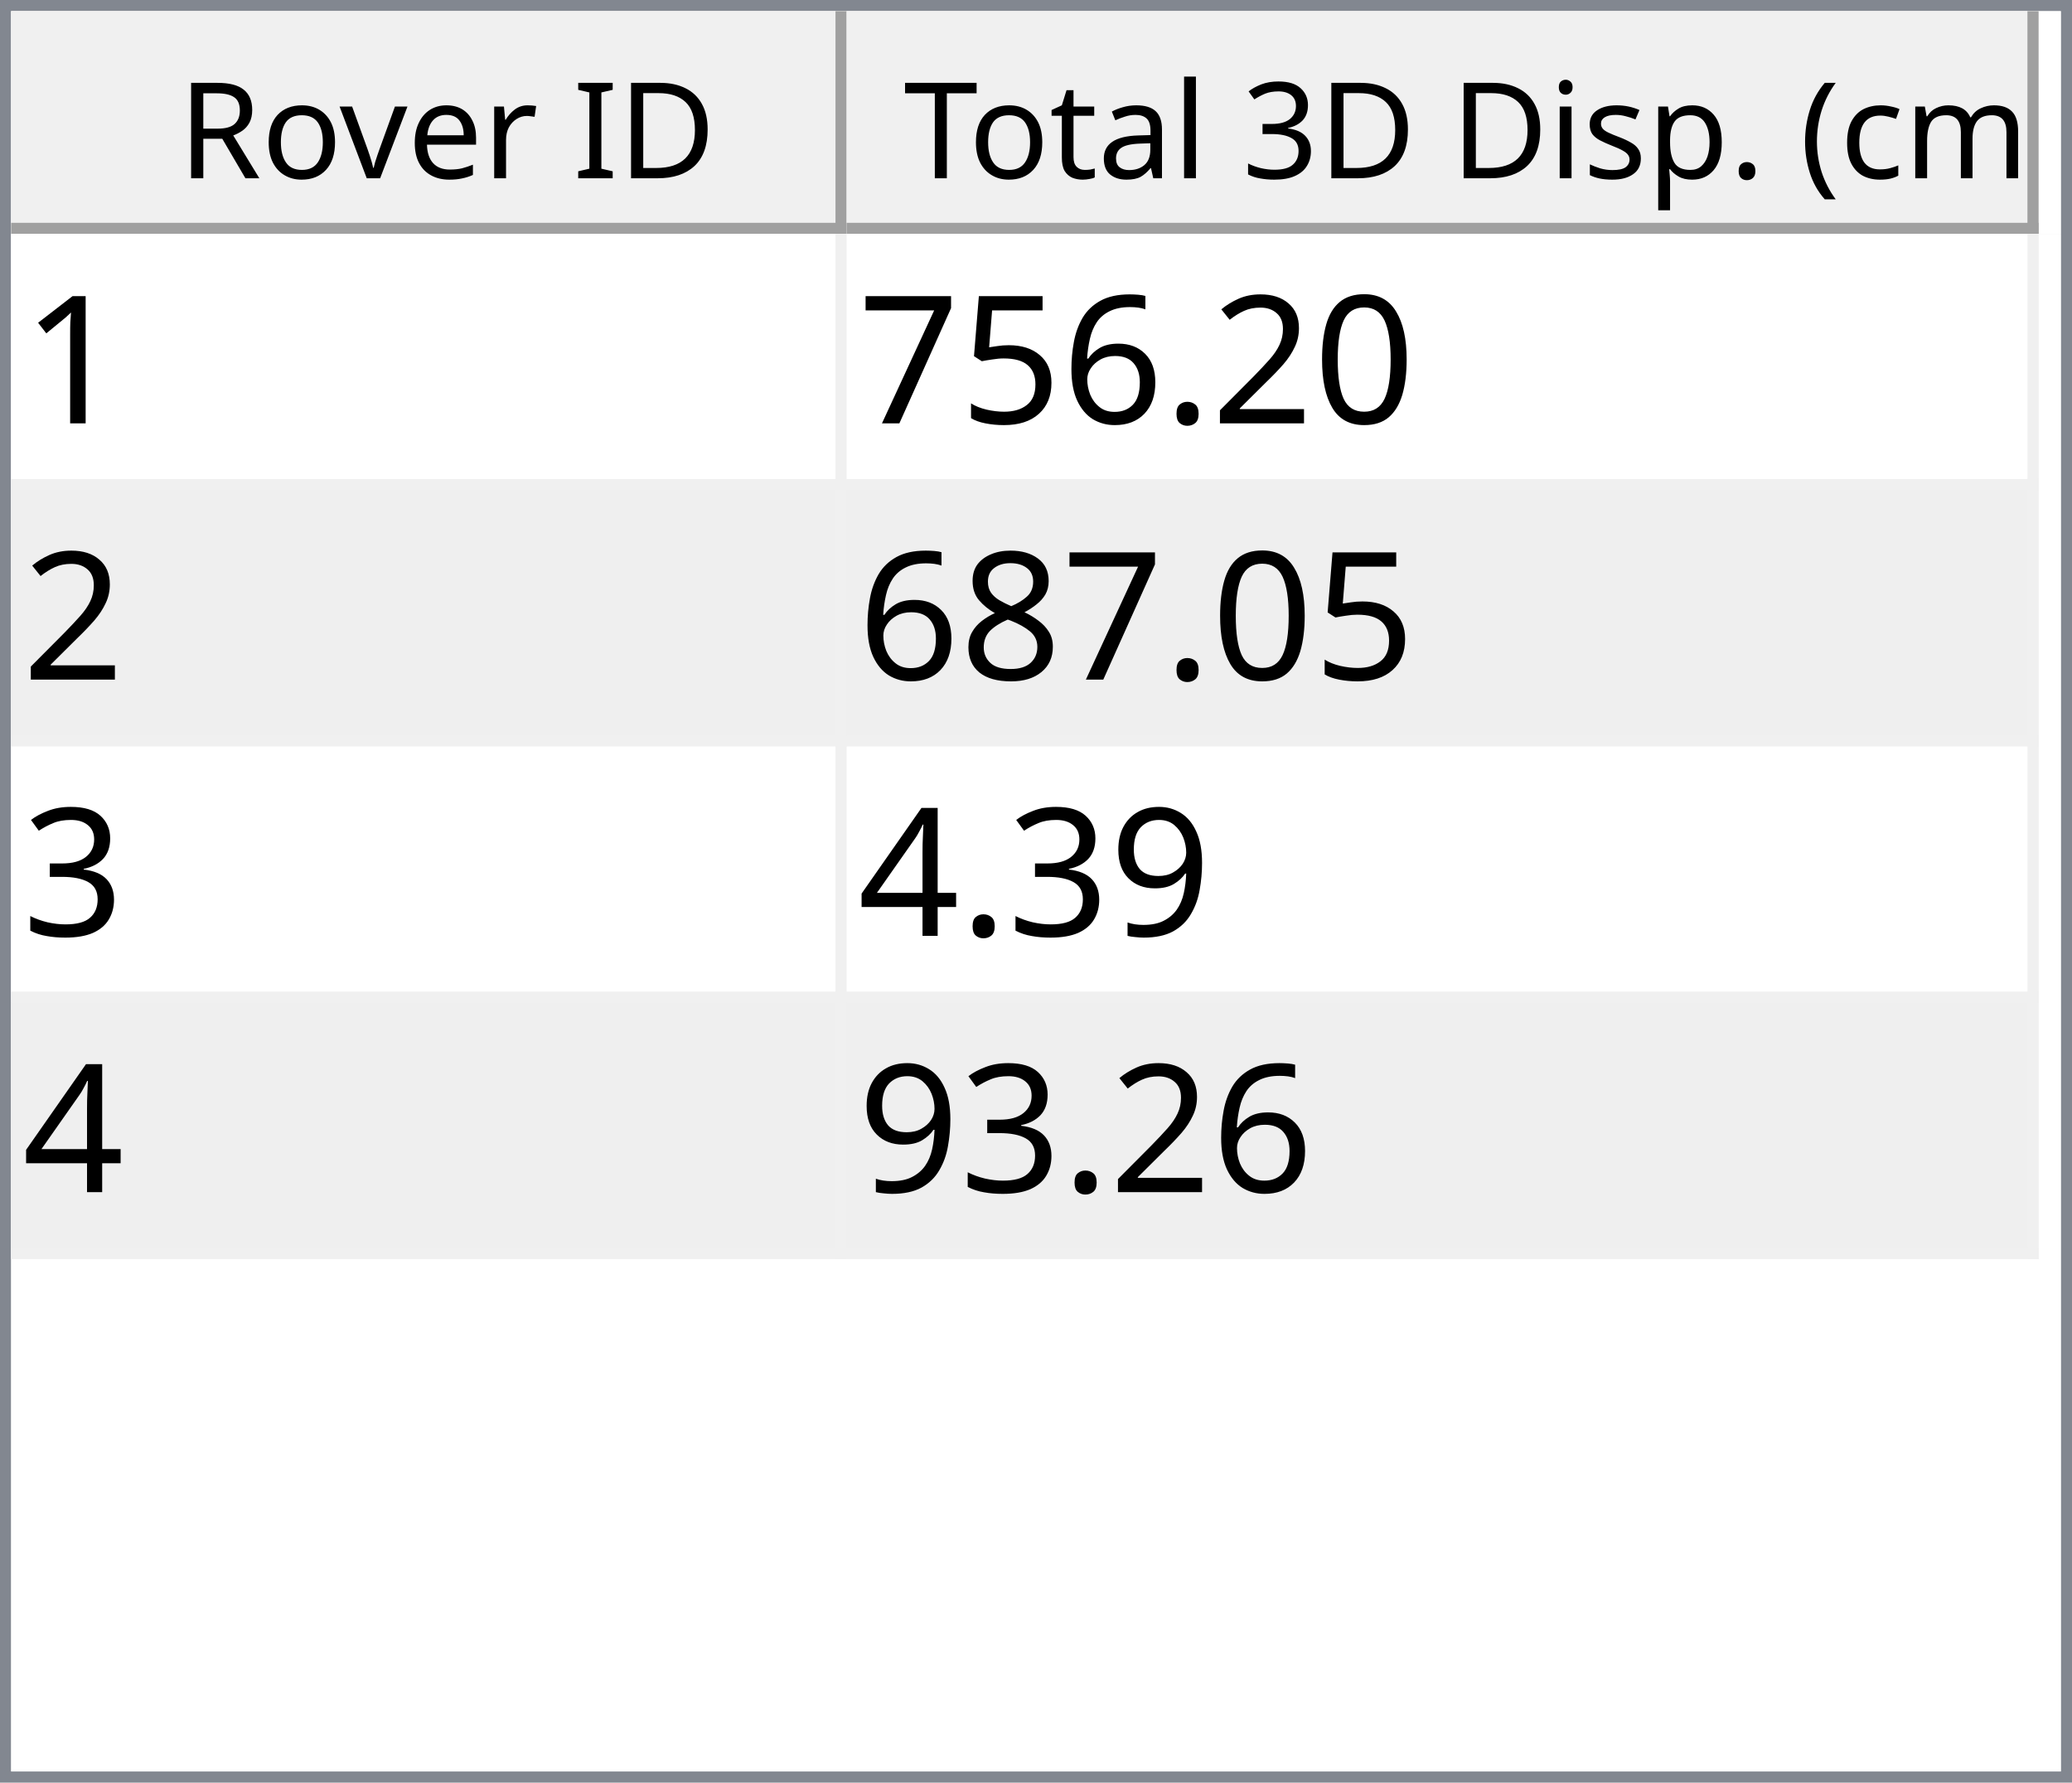
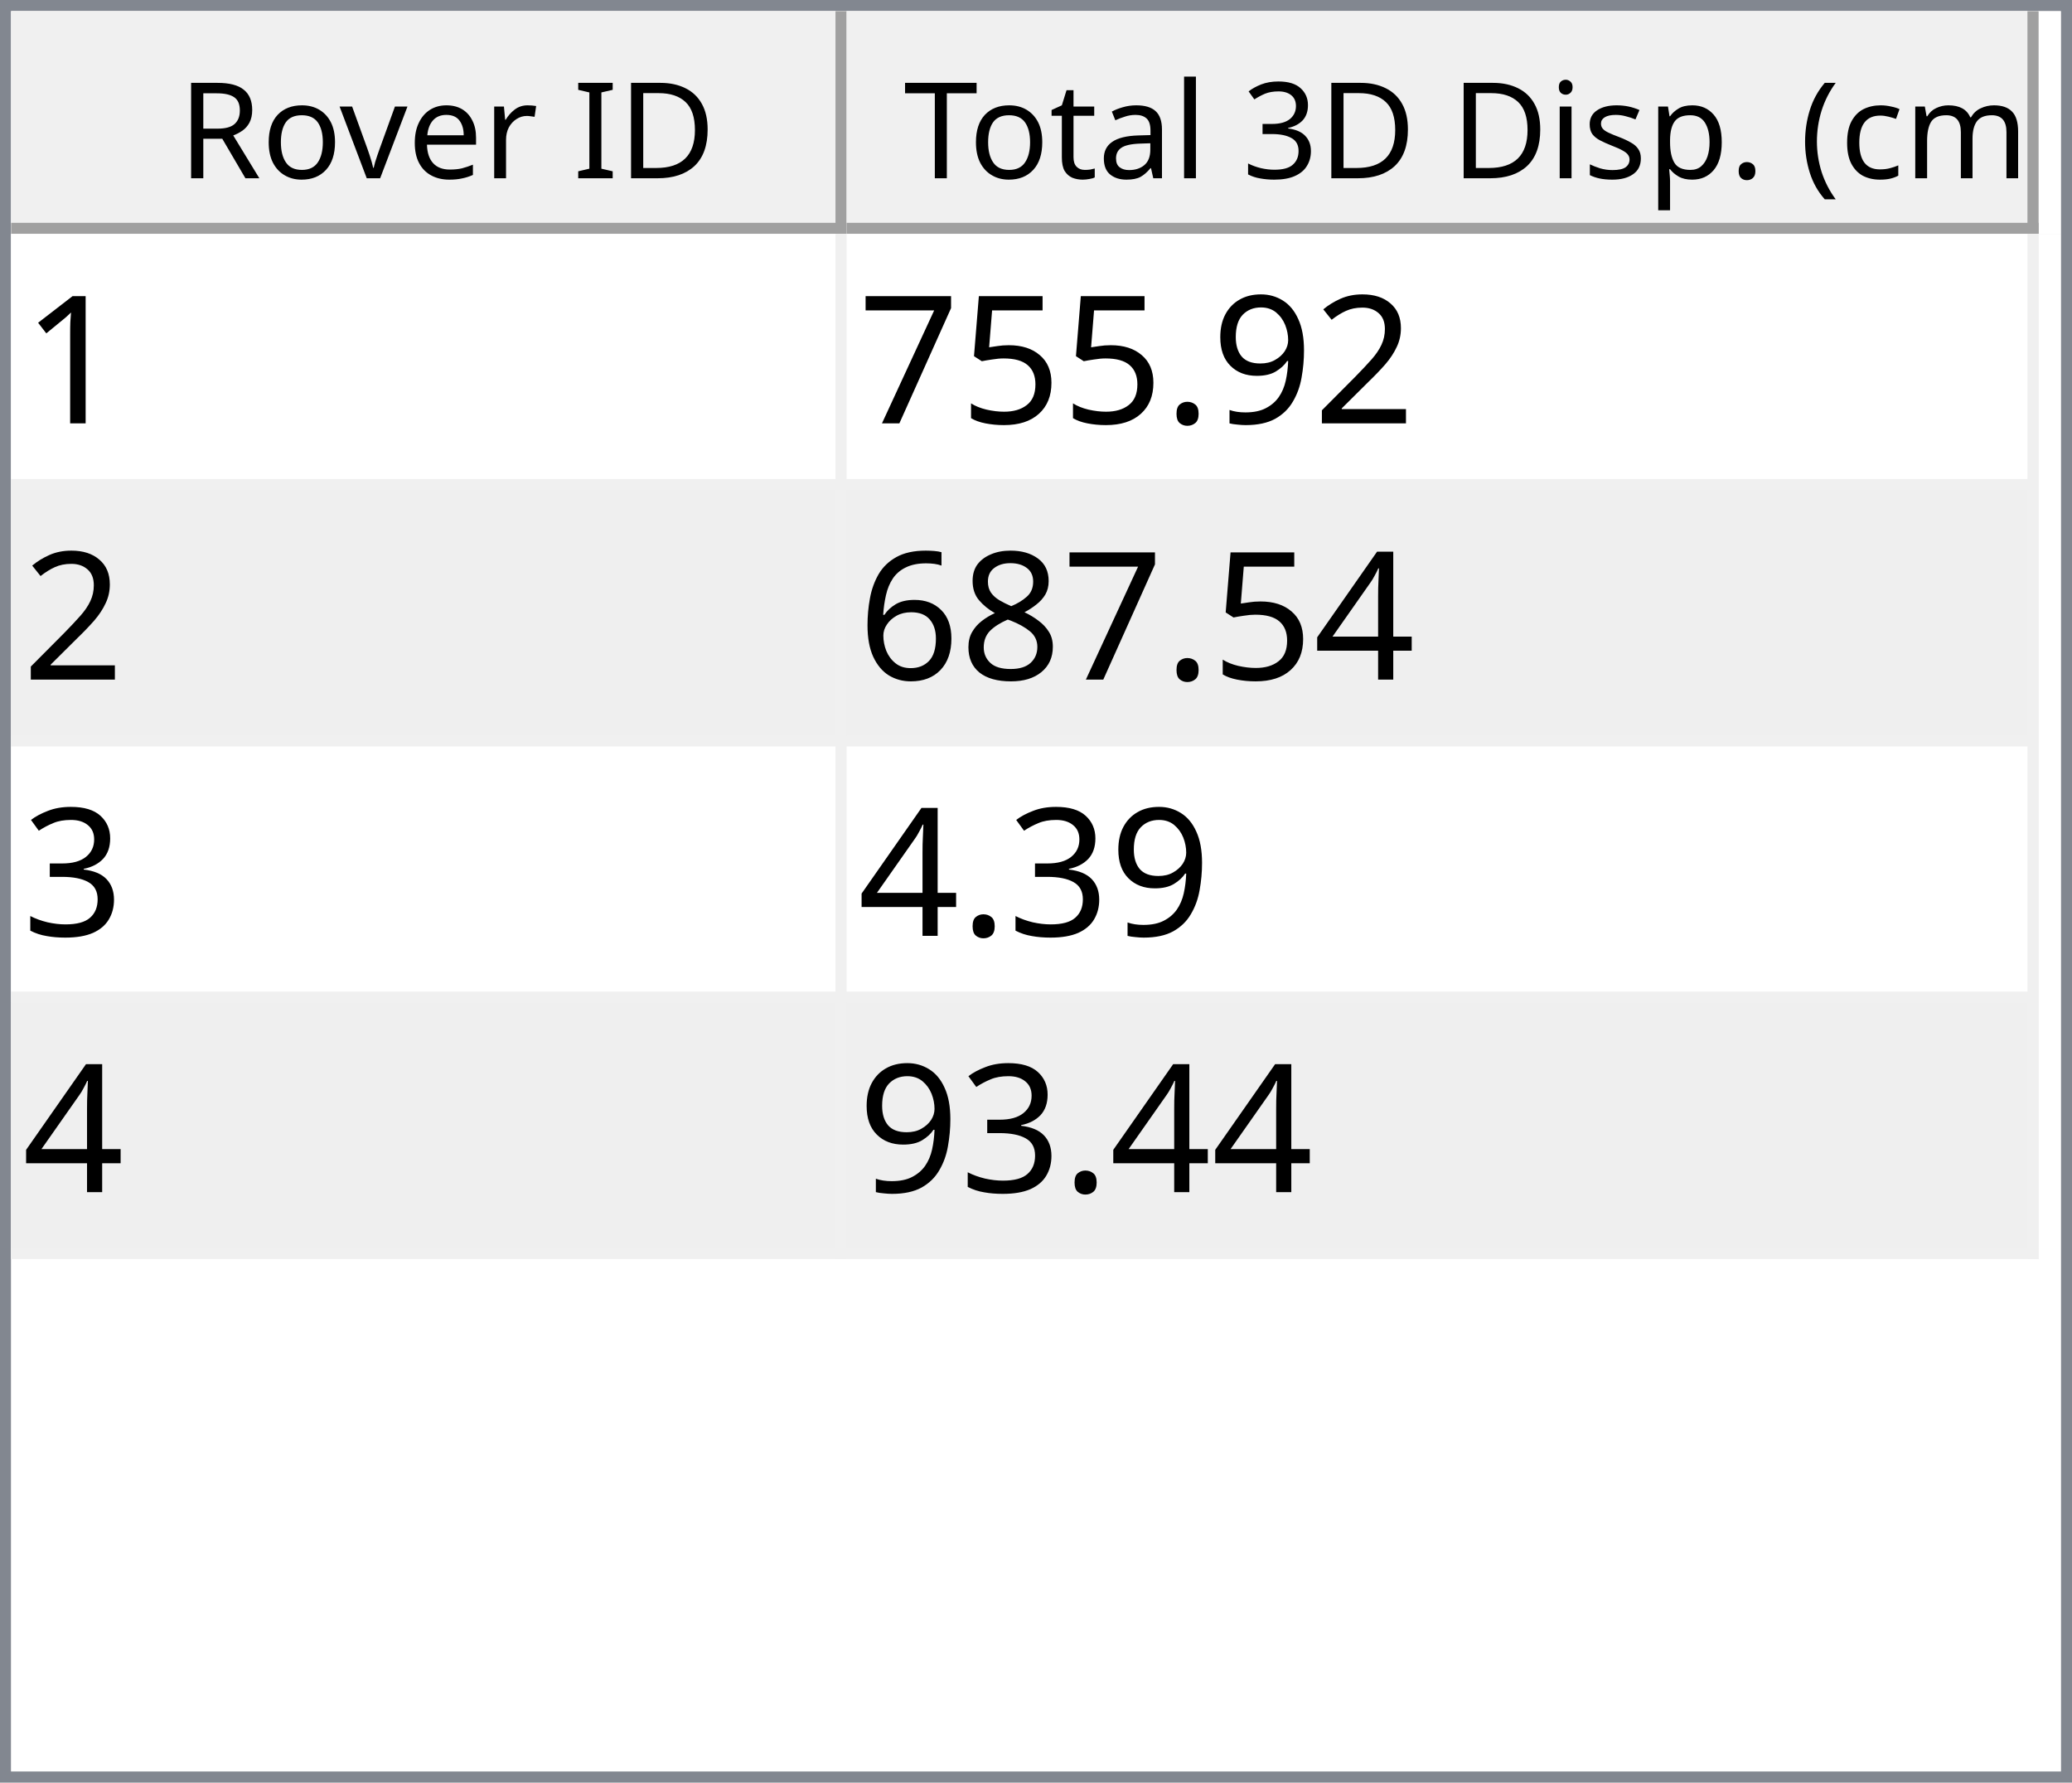
<svg xmlns="http://www.w3.org/2000/svg" style="fill-opacity:1; color-rendering:auto; color-interpolation:auto; text-rendering:auto; stroke:black; stroke-linecap:square; stroke-miterlimit:10; shape-rendering:auto; stroke-opacity:1; fill:black; stroke-dasharray:none; font-weight:normal; stroke-width:1; font-family:'Dialog'; font-style:normal; stroke-linejoin:miter; font-size:12px; stroke-dashoffset:0; image-rendering:auto;" width="186" height="160">
  <defs id="genericDefs" />
  <g>
    <defs id="defs1">
      <clipPath clipPathUnits="userSpaceOnUse" id="clipPath1">
        <path d="M0 0 L186 0 L186 160 L0 160 L0 0 Z" />
      </clipPath>
      <clipPath clipPathUnits="userSpaceOnUse" id="clipPath2">
        <path d="M0 0 L0 160 L186 160 L186 0 Z" />
      </clipPath>
      <clipPath clipPathUnits="userSpaceOnUse" id="clipPath3">
        <path d="M0 0 L0 20 L184 20 L184 0 Z" />
      </clipPath>
      <clipPath clipPathUnits="userSpaceOnUse" id="clipPath4">
        <path d="M0 0 L0 20 L75 20 L75 0 Z" />
      </clipPath>
      <clipPath clipPathUnits="userSpaceOnUse" id="clipPath5">
        <path d="M1 1 L1 19 L74 19 L74 1 Z" />
      </clipPath>
      <clipPath clipPathUnits="userSpaceOnUse" id="clipPath6">
        <path d="M0 0 L0 18 L73 18 L73 0 Z" />
      </clipPath>
      <clipPath clipPathUnits="userSpaceOnUse" id="clipPath7">
        <path d="M-0.5 -0.5 L-0.5 19.5 L74.5 19.5 L74.5 -0.5 Z" />
      </clipPath>
      <clipPath clipPathUnits="userSpaceOnUse" id="clipPath8">
        <path d="M0 0 L0 20 L107 20 L107 0 Z" />
      </clipPath>
      <clipPath clipPathUnits="userSpaceOnUse" id="clipPath9">
        <path d="M1 1 L1 19 L106 19 L106 1 Z" />
      </clipPath>
      <clipPath clipPathUnits="userSpaceOnUse" id="clipPath10">
        <path d="M0 0 L0 18 L105 18 L105 0 Z" />
      </clipPath>
      <clipPath clipPathUnits="userSpaceOnUse" id="clipPath11">
        <path d="M-0.5 -0.5 L-0.5 19.5 L106.5 19.5 L106.5 -0.5 Z" />
      </clipPath>
      <clipPath clipPathUnits="userSpaceOnUse" id="clipPath12">
        <path d="M0 0 L0 138 L184 138 L184 0 Z" />
      </clipPath>
      <clipPath clipPathUnits="userSpaceOnUse" id="clipPath13">
        <path d="M0 0 L0 92 L182 92 L182 0 Z" />
      </clipPath>
      <clipPath clipPathUnits="userSpaceOnUse" id="clipPath14">
        <path d="M-0.5 -0.5 L-0.5 91.5 L181.5 91.5 L181.5 -0.5 Z" />
      </clipPath>
      <clipPath clipPathUnits="userSpaceOnUse" id="clipPath15">
        <path d="M0 0 L0 22 L74 22 L74 0 Z" />
      </clipPath>
      <clipPath clipPathUnits="userSpaceOnUse" id="clipPath16">
        <path d="M0 0 L0 22 L106 22 L106 0 Z" />
      </clipPath>
      <font horiz-adv-x="64.551" id="font1">
        <font-face ascent="107.91" descent="25.098" units-per-em="100" style="font-style:normal; font-family:Segoe UI; font-weight:normal;" />
        <missing-glyph horiz-adv-x="64.551" d="M8.109 0 L8.109 68.266 L56.453 68.266 L56.453 0 L8.109 0 ZM15.328 7.234 L49.219 7.234 L49.219 61.031 L15.328 61.031 L15.328 7.234 Z" />
        <glyph unicode="D" horiz-adv-x="70.117" d="M9.188 0 L9.188 70.016 L28.516 70.016 Q65.531 70.016 65.531 35.891 Q65.531 19.672 55.25 9.836 Q44.969 0 27.734 0 L9.188 0 ZM17.391 62.594 L17.391 7.422 L27.828 7.422 Q41.609 7.422 49.273 14.797 Q56.938 22.172 56.938 35.688 Q56.938 62.594 28.328 62.594 L17.391 62.594 Z" />
        <glyph unicode="I" horiz-adv-x="26.611" d="M17.391 0 L9.188 0 L9.188 70.016 L17.391 70.016 L17.391 0 Z" />
        <glyph unicode=" " horiz-adv-x="27.393" d="" />
        <glyph unicode="r" horiz-adv-x="34.766" d="M34.188 41.891 Q32.078 43.5 28.125 43.5 Q23 43.5 19.555 38.672 Q16.109 33.844 16.109 25.484 L16.109 0 L8.109 0 L8.109 50 L16.109 50 L16.109 39.703 L16.312 39.703 Q18.016 44.969 21.531 47.922 Q25.047 50.875 29.391 50.875 Q32.516 50.875 34.188 50.203 L34.188 41.891 Z" />
        <glyph unicode="e" horiz-adv-x="52.295" d="M48.297 23 L12.984 23 Q13.188 14.656 17.484 10.109 Q21.781 5.562 29.297 5.562 Q37.75 5.562 44.828 11.141 L44.828 3.609 Q38.234 -1.172 27.391 -1.172 Q16.797 -1.172 10.742 5.641 Q4.688 12.453 4.688 24.812 Q4.688 36.469 11.305 43.82 Q17.922 51.172 27.734 51.172 Q37.547 51.172 42.922 44.828 Q48.297 38.484 48.297 27.203 L48.297 23 ZM40.094 29.781 Q40.047 36.719 36.75 40.578 Q33.453 44.438 27.594 44.438 Q21.922 44.438 17.969 40.383 Q14.016 36.328 13.094 29.781 L40.094 29.781 Z" />
        <glyph unicode="v" horiz-adv-x="47.9" d="M47.406 50 L27.484 0 L19.625 0 L0.688 50 L9.469 50 L22.172 13.672 Q23.578 9.672 23.922 6.688 L24.125 6.688 Q24.609 10.453 25.688 13.484 L38.969 50 L47.406 50 Z" />
        <glyph unicode="o" horiz-adv-x="58.594" d="M29 -1.172 Q17.922 -1.172 11.305 5.836 Q4.688 12.844 4.688 24.422 Q4.688 37.016 11.57 44.094 Q18.453 51.172 30.172 51.172 Q41.359 51.172 47.633 44.289 Q53.906 37.406 53.906 25.203 Q53.906 13.234 47.141 6.031 Q40.375 -1.172 29 -1.172 ZM29.594 44.438 Q21.875 44.438 17.383 39.188 Q12.891 33.938 12.891 24.703 Q12.891 15.828 17.43 10.695 Q21.969 5.562 29.594 5.562 Q37.359 5.562 41.531 10.594 Q45.703 15.625 45.703 24.906 Q45.703 34.281 41.531 39.359 Q37.359 44.438 29.594 44.438 Z" />
        <glyph unicode="R" horiz-adv-x="59.814" d="M59.375 0 L49.609 0 L37.891 19.625 Q36.281 22.359 34.766 24.289 Q33.25 26.219 31.664 27.438 Q30.078 28.656 28.25 29.219 Q26.422 29.781 24.125 29.781 L17.391 29.781 L17.391 0 L9.188 0 L9.188 70.016 L30.078 70.016 Q34.672 70.016 38.555 68.867 Q42.438 67.719 45.289 65.375 Q48.141 63.031 49.758 59.547 Q51.375 56.062 51.375 51.375 Q51.375 47.703 50.273 44.656 Q49.172 41.609 47.148 39.211 Q45.125 36.812 42.266 35.133 Q39.406 33.453 35.844 32.516 L35.844 32.328 Q37.594 31.547 38.891 30.547 Q40.188 29.547 41.359 28.18 Q42.531 26.812 43.68 25.078 Q44.828 23.344 46.234 21.047 L59.375 0 ZM17.391 62.594 L17.391 37.203 L28.516 37.203 Q31.594 37.203 34.203 38.133 Q36.812 39.062 38.719 40.797 Q40.625 42.531 41.703 45.047 Q42.781 47.562 42.781 50.688 Q42.781 56.297 39.141 59.445 Q35.5 62.594 28.609 62.594 L17.391 62.594 Z" />
        <glyph unicode=")" horiz-adv-x="30.176" d="M8.297 -15.922 L1.172 -15.922 Q16.406 2.344 16.406 26.812 Q16.406 51.469 1.078 70.016 L8.297 70.016 Q23.531 52.156 23.531 26.703 Q23.531 1.375 8.297 -15.922 Z" />
        <glyph unicode="m" horiz-adv-x="86.133" d="M79.109 0 L71.094 0 L71.094 28.719 Q71.094 37.016 68.531 40.727 Q65.969 44.438 59.906 44.438 Q54.781 44.438 51.195 39.75 Q47.609 35.062 47.609 28.516 L47.609 0 L39.594 0 L39.594 29.688 Q39.594 44.438 28.219 44.438 Q22.953 44.438 19.531 40.016 Q16.109 35.594 16.109 28.516 L16.109 0 L8.109 0 L8.109 50 L16.109 50 L16.109 42.094 L16.312 42.094 Q21.625 51.172 31.844 51.172 Q36.969 51.172 40.773 48.312 Q44.578 45.453 46 40.828 Q51.562 51.172 62.594 51.172 Q79.109 51.172 79.109 30.812 L79.109 0 Z" />
        <glyph unicode="c" horiz-adv-x="46.191" d="M42.188 2.297 Q36.422 -1.172 28.516 -1.172 Q17.828 -1.172 11.258 5.789 Q4.688 12.75 4.688 23.828 Q4.688 36.188 11.766 43.68 Q18.844 51.172 30.672 51.172 Q37.25 51.172 42.281 48.734 L42.281 40.531 Q36.719 44.438 30.375 44.438 Q22.703 44.438 17.797 38.945 Q12.891 33.453 12.891 24.516 Q12.891 15.719 17.508 10.641 Q22.125 5.562 29.891 5.562 Q36.422 5.562 42.188 9.906 L42.188 2.297 Z" />
        <glyph unicode="(" horiz-adv-x="30.176" d="M29.109 -15.922 L21.969 -15.922 Q6.844 1.375 6.844 26.703 Q6.844 52.156 21.969 70.016 L29.203 70.016 Q13.875 51.469 13.875 26.812 Q13.875 2.344 29.109 -15.922 Z" />
        <glyph unicode="." horiz-adv-x="21.68" d="M10.891 -1.078 Q8.641 -1.078 7.055 0.539 Q5.469 2.156 5.469 4.391 Q5.469 6.641 7.055 8.273 Q8.641 9.906 10.891 9.906 Q13.188 9.906 14.797 8.273 Q16.406 6.641 16.406 4.391 Q16.406 2.156 14.797 0.539 Q13.188 -1.078 10.891 -1.078 Z" />
        <glyph unicode="p" horiz-adv-x="58.789" d="M16.312 7.234 L16.109 7.234 L16.109 -23 L8.109 -23 L8.109 50 L16.109 50 L16.109 41.219 L16.312 41.219 Q22.219 51.172 33.594 51.172 Q43.266 51.172 48.688 44.461 Q54.109 37.75 54.109 26.469 Q54.109 13.922 48 6.375 Q41.891 -1.172 31.297 -1.172 Q21.578 -1.172 16.312 7.234 ZM16.109 27.391 L16.109 20.406 Q16.109 14.203 20.141 9.883 Q24.172 5.562 30.375 5.562 Q37.641 5.562 41.773 11.133 Q45.906 16.703 45.906 26.609 Q45.906 34.969 42.047 39.703 Q38.188 44.438 31.594 44.438 Q24.609 44.438 20.359 39.578 Q16.109 34.719 16.109 27.391 Z" />
        <glyph unicode="s" horiz-adv-x="42.432" d="M5.078 1.812 L5.078 10.406 Q11.625 5.562 19.484 5.562 Q30.031 5.562 30.031 12.594 Q30.031 14.594 29.125 15.992 Q28.219 17.391 26.68 18.461 Q25.141 19.531 23.07 20.383 Q21 21.234 18.609 22.172 Q15.281 23.484 12.766 24.828 Q10.25 26.172 8.57 27.859 Q6.891 29.547 6.031 31.695 Q5.172 33.844 5.172 36.719 Q5.172 40.234 6.789 42.945 Q8.406 45.656 11.086 47.484 Q13.766 49.312 17.211 50.242 Q20.656 51.172 24.312 51.172 Q30.812 51.172 35.938 48.922 L35.938 40.828 Q30.422 44.438 23.25 44.438 Q21 44.438 19.195 43.922 Q17.391 43.406 16.094 42.477 Q14.797 41.547 14.086 40.258 Q13.375 38.969 13.375 37.406 Q13.375 35.453 14.086 34.133 Q14.797 32.812 16.164 31.789 Q17.531 30.766 19.484 29.938 Q21.438 29.109 23.922 28.125 Q27.25 26.859 29.883 25.516 Q32.516 24.172 34.375 22.484 Q36.234 20.797 37.234 18.602 Q38.234 16.406 38.234 13.375 Q38.234 9.672 36.602 6.938 Q34.969 4.203 32.234 2.398 Q29.5 0.594 25.93 -0.289 Q22.359 -1.172 18.453 -1.172 Q10.75 -1.172 5.078 1.812 Z" />
        <glyph unicode="i" horiz-adv-x="24.219" d="M12.203 62.703 Q10.062 62.703 8.547 64.164 Q7.031 65.625 7.031 67.875 Q7.031 70.125 8.547 71.609 Q10.062 73.094 12.203 73.094 Q14.406 73.094 15.945 71.609 Q17.484 70.125 17.484 67.875 Q17.484 65.719 15.945 64.211 Q14.406 62.703 12.203 62.703 ZM16.109 0 L8.109 0 L8.109 50 L16.109 50 L16.109 0 Z" />
        <glyph unicode="3" horiz-adv-x="53.906" d="M46.531 19.828 Q46.531 15.094 44.75 11.211 Q42.969 7.328 39.719 4.57 Q36.469 1.812 31.93 0.297 Q27.391 -1.219 21.922 -1.219 Q11.922 -1.219 6 2.594 L6 11.188 Q13.094 5.609 22.219 5.609 Q25.875 5.609 28.828 6.539 Q31.781 7.469 33.906 9.227 Q36.031 10.984 37.18 13.477 Q38.328 15.969 38.328 19.094 Q38.328 32.812 18.797 32.812 L12.984 32.812 L12.984 39.594 L18.5 39.594 Q35.797 39.594 35.797 52.484 Q35.797 64.406 22.609 64.406 Q15.188 64.406 8.688 59.422 L8.688 67.188 Q15.375 71.188 24.609 71.188 Q29 71.188 32.57 69.969 Q36.141 68.75 38.68 66.555 Q41.219 64.359 42.609 61.281 Q44 58.203 44 54.5 Q44 40.672 30.031 36.719 L30.031 36.531 Q33.594 36.141 36.625 34.797 Q39.656 33.453 41.852 31.305 Q44.047 29.156 45.289 26.25 Q46.531 23.344 46.531 19.828 Z" />
        <glyph unicode="l" horiz-adv-x="24.219" d="M16.109 0 L8.109 0 L8.109 74.031 L16.109 74.031 L16.109 0 Z" />
        <glyph unicode="a" horiz-adv-x="50.879" d="M43.891 0 L35.891 0 L35.891 7.812 L35.688 7.812 Q30.469 -1.172 20.312 -1.172 Q12.844 -1.172 8.617 2.781 Q4.391 6.734 4.391 13.281 Q4.391 27.297 20.906 29.594 L35.891 31.688 Q35.891 44.438 25.594 44.438 Q16.547 44.438 9.281 38.281 L9.281 46.484 Q16.656 51.172 26.266 51.172 Q43.891 51.172 43.891 32.516 L43.891 0 ZM35.891 25.297 L23.828 23.641 Q18.266 22.859 15.43 20.875 Q12.594 18.891 12.594 13.875 Q12.594 10.203 15.211 7.883 Q17.828 5.562 22.172 5.562 Q28.125 5.562 32.008 9.742 Q35.891 13.922 35.891 20.312 L35.891 25.297 Z" />
        <glyph unicode="t" horiz-adv-x="33.887" d="M31.297 0.484 Q28.469 -1.078 23.828 -1.078 Q10.688 -1.078 10.688 13.578 L10.688 43.172 L2.094 43.172 L2.094 50 L10.688 50 L10.688 62.203 L18.703 64.797 L18.703 50 L31.297 50 L31.297 43.172 L18.703 43.172 L18.703 14.984 Q18.703 9.969 20.414 7.82 Q22.125 5.672 26.078 5.672 Q29.109 5.672 31.297 7.328 L31.297 0.484 Z" />
        <glyph unicode="T" horiz-adv-x="52.393" d="M50.594 62.594 L30.375 62.594 L30.375 0 L22.172 0 L22.172 62.594 L2 62.594 L2 70.016 L50.594 70.016 L50.594 62.594 Z" />
      </font>
      <font horiz-adv-x="75.0" id="font2">
        <font-face ascent="100.537" descent="21.973" units-per-em="100" style="font-style:normal; font-family:sans-serif; font-weight:normal;" />
        <missing-glyph horiz-adv-x="75.0" d="M12.5 0 L12.5 62.5 L62.5 62.5 L62.5 0 L12.5 0 ZM14.062 1.562 L60.938 1.562 L60.938 60.938 L14.062 60.938 L14.062 1.562 Z" />
        <glyph unicode="1" horiz-adv-x="55.615" d="M37.25 0 L28.469 0 L28.469 56 Q25.297 52.984 20.141 49.953 Q14.984 46.922 10.891 45.406 L10.891 53.906 Q18.266 57.375 23.781 62.305 Q29.297 67.234 31.594 71.875 L37.25 71.875 L37.25 0 Z" />
-         <glyph unicode="0" horiz-adv-x="55.615" d="M4.156 35.297 Q4.156 48 6.766 55.742 Q9.375 63.484 14.523 67.68 Q19.672 71.875 27.484 71.875 Q33.25 71.875 37.594 69.555 Q41.938 67.234 44.773 62.867 Q47.609 58.5 49.219 52.227 Q50.828 45.953 50.828 35.297 Q50.828 22.703 48.242 14.969 Q45.656 7.234 40.508 3.008 Q35.359 -1.219 27.484 -1.219 Q17.141 -1.219 11.234 6.203 Q4.156 15.141 4.156 35.297 ZM13.188 35.297 Q13.188 17.672 17.312 11.836 Q21.438 6 27.484 6 Q33.547 6 37.672 11.859 Q41.797 17.719 41.797 35.297 Q41.797 52.984 37.672 58.789 Q33.547 64.594 27.391 64.594 Q21.344 64.594 17.719 59.469 Q13.188 52.938 13.188 35.297 Z" />
        <glyph unicode="2" horiz-adv-x="55.615" d="M50.344 8.453 L50.344 0 L3.031 0 Q2.938 3.172 4.047 6.109 Q5.859 10.938 9.836 15.625 Q13.812 20.312 21.344 26.469 Q33.016 36.031 37.117 41.625 Q41.219 47.219 41.219 52.203 Q41.219 57.422 37.477 61.008 Q33.734 64.594 27.734 64.594 Q21.391 64.594 17.578 60.789 Q13.766 56.984 13.719 50.25 L4.688 51.172 Q5.609 61.281 11.664 66.578 Q17.719 71.875 27.938 71.875 Q38.234 71.875 44.242 66.164 Q50.25 60.453 50.25 52 Q50.25 47.703 48.492 43.555 Q46.734 39.406 42.656 34.812 Q38.578 30.219 29.109 22.219 Q21.188 15.578 18.945 13.211 Q16.703 10.844 15.234 8.453 L50.344 8.453 Z" />
+         <glyph unicode="9" horiz-adv-x="55.615" d="M5.469 16.547 L13.922 17.328 Q14.984 11.375 18.016 8.688 Q21.047 6 25.781 6 Q29.828 6 32.883 7.859 Q35.938 9.719 37.891 12.82 Q39.844 15.922 41.164 21.195 Q42.484 26.469 42.484 31.938 Q42.484 32.516 42.438 33.688 Q39.797 29.5 35.234 26.883 Q30.672 24.266 25.344 24.266 Q16.453 24.266 10.305 30.711 Q4.156 37.156 4.156 47.703 Q4.156 58.594 10.578 65.234 Q17 71.875 26.656 71.875 Q33.641 71.875 39.43 68.117 Q45.219 64.359 48.219 57.398 Q51.219 50.438 51.219 37.25 Q51.219 23.531 48.242 15.406 Q45.266 7.281 39.383 3.031 Q33.5 -1.219 25.594 -1.219 Q17.188 -1.219 11.867 3.445 Q6.547 8.109 5.469 16.547 ZM41.453 48.141 Q41.453 55.719 37.43 60.156 Q33.406 64.594 27.734 64.594 Q21.875 64.594 17.531 59.812 Q13.188 55.031 13.188 47.406 Q13.188 40.578 17.312 36.305 Q21.438 32.031 27.484 32.031 Q33.594 32.031 37.523 36.305 Q41.453 40.578 41.453 48.141 Z" />
        <glyph unicode="." horiz-adv-x="27.783" d="M9.078 0 L9.078 10.016 L19.094 10.016 L19.094 0 L9.078 0 Z" />
-         <glyph unicode="6" horiz-adv-x="55.615" d="M49.75 54.047 L41.016 53.375 Q39.844 58.547 37.703 60.891 Q34.125 64.656 28.906 64.656 Q24.703 64.656 21.531 62.312 Q17.391 59.281 14.992 53.469 Q12.594 47.656 12.5 36.922 Q15.672 41.75 20.266 44.094 Q24.859 46.438 29.891 46.438 Q38.672 46.438 44.852 39.969 Q51.031 33.5 51.031 23.25 Q51.031 16.5 48.125 10.719 Q45.219 4.938 40.141 1.859 Q35.062 -1.219 28.609 -1.219 Q17.625 -1.219 10.695 6.859 Q3.766 14.938 3.766 33.5 Q3.766 54.25 11.422 63.672 Q18.109 71.875 29.438 71.875 Q37.891 71.875 43.289 67.141 Q48.688 62.406 49.75 54.047 ZM13.875 23.188 Q13.875 18.656 15.797 14.508 Q17.719 10.359 21.188 8.18 Q24.656 6 28.469 6 Q34.031 6 38.039 10.492 Q42.047 14.984 42.047 22.703 Q42.047 30.125 38.086 34.398 Q34.125 38.672 28.125 38.672 Q22.172 38.672 18.023 34.398 Q13.875 30.125 13.875 23.188 Z" />
        <glyph unicode="5" horiz-adv-x="55.615" d="M4.156 18.75 L13.375 19.531 Q14.406 12.797 18.141 9.398 Q21.875 6 27.156 6 Q33.5 6 37.891 10.789 Q42.281 15.578 42.281 23.484 Q42.281 31 38.062 35.352 Q33.844 39.703 27 39.703 Q22.75 39.703 19.336 37.773 Q15.922 35.844 13.969 32.766 L5.719 33.844 L12.641 70.609 L48.25 70.609 L48.25 62.203 L19.672 62.203 L15.828 42.969 Q22.266 47.469 29.344 47.469 Q38.719 47.469 45.164 40.969 Q51.609 34.469 51.609 24.266 Q51.609 14.547 45.953 7.469 Q39.062 -1.219 27.156 -1.219 Q17.391 -1.219 11.211 4.25 Q5.031 9.719 4.156 18.75 Z" />
        <glyph unicode="7" horiz-adv-x="55.615" d="M4.734 62.203 L4.734 70.656 L51.078 70.656 L51.078 63.812 Q44.234 56.547 37.523 44.484 Q30.812 32.422 27.156 19.672 Q24.516 10.688 23.781 0 L14.75 0 Q14.891 8.453 18.062 20.414 Q21.234 32.375 27.172 43.484 Q33.109 54.594 39.797 62.203 L4.734 62.203 Z" />
+         <glyph unicode="4" horiz-adv-x="55.615" d="M32.328 0 L32.328 17.141 L1.266 17.141 L1.266 25.203 L33.938 71.578 L41.109 71.578 L41.109 25.203 L50.781 25.203 L50.781 17.141 L41.109 17.141 L41.109 0 L32.328 0 ZM32.328 25.203 L32.328 57.469 L9.906 25.203 L32.328 25.203 Z" />
        <glyph unicode="8" horiz-adv-x="55.615" d="M17.672 38.812 Q12.203 40.828 9.57 44.539 Q6.938 48.25 6.938 53.422 Q6.938 61.234 12.555 66.555 Q18.172 71.875 27.484 71.875 Q36.859 71.875 42.578 66.43 Q48.297 60.984 48.297 53.172 Q48.297 48.188 45.68 44.508 Q43.062 40.828 37.75 38.812 Q44.344 36.672 47.781 31.883 Q51.219 27.094 51.219 20.453 Q51.219 11.281 44.727 5.031 Q38.234 -1.219 27.641 -1.219 Q17.047 -1.219 10.547 5.055 Q4.047 11.328 4.047 20.703 Q4.047 27.688 7.594 32.398 Q11.141 37.109 17.672 38.812 ZM15.922 53.719 Q15.922 48.641 19.195 45.414 Q22.469 42.188 27.688 42.188 Q32.766 42.188 36.016 45.383 Q39.266 48.578 39.266 53.219 Q39.266 58.062 35.914 61.359 Q32.562 64.656 27.594 64.656 Q22.562 64.656 19.242 61.43 Q15.922 58.203 15.922 53.719 ZM13.094 20.656 Q13.094 16.891 14.875 13.375 Q16.656 9.859 20.172 7.93 Q23.688 6 27.734 6 Q34.031 6 38.133 10.055 Q42.234 14.109 42.234 20.359 Q42.234 26.703 38.016 30.859 Q33.797 35.016 27.438 35.016 Q21.234 35.016 17.164 30.914 Q13.094 26.812 13.094 20.656 Z" />
+         <glyph unicode="6" horiz-adv-x="55.615" d="M49.75 54.047 L41.016 53.375 Q39.844 58.547 37.703 60.891 Q34.125 64.656 28.906 64.656 Q24.703 64.656 21.531 62.312 Q17.391 59.281 14.992 53.469 Q12.594 47.656 12.5 36.922 Q15.672 41.75 20.266 44.094 Q24.859 46.438 29.891 46.438 Q38.672 46.438 44.852 39.969 Q51.031 33.5 51.031 23.25 Q51.031 16.5 48.125 10.719 Q45.219 4.938 40.141 1.859 Q35.062 -1.219 28.609 -1.219 Q17.625 -1.219 10.695 6.859 Q3.766 14.938 3.766 33.5 Q3.766 54.25 11.422 63.672 Q18.109 71.875 29.438 71.875 Q37.891 71.875 43.289 67.141 Q48.688 62.406 49.75 54.047 ZM13.875 23.188 Q13.875 18.656 15.797 14.508 Q17.719 10.359 21.188 8.18 Q24.656 6 28.469 6 Q34.031 6 38.039 10.492 Q42.047 14.984 42.047 22.703 Q42.047 30.125 38.086 34.398 Q34.125 38.672 28.125 38.672 Q22.172 38.672 18.023 34.398 Q13.875 30.125 13.875 23.188 Z" />
        <glyph unicode="3" horiz-adv-x="55.615" d="M4.203 18.891 L12.984 20.062 Q14.5 12.594 18.141 9.297 Q21.781 6 27 6 Q33.203 6 37.477 10.297 Q41.75 14.594 41.75 20.953 Q41.75 27 37.797 30.93 Q33.844 34.859 27.734 34.859 Q25.25 34.859 21.531 33.891 L22.516 41.609 Q23.391 41.5 23.922 41.5 Q29.547 41.5 34.039 44.43 Q38.531 47.359 38.531 53.469 Q38.531 58.297 35.258 61.477 Q31.984 64.656 26.812 64.656 Q21.688 64.656 18.266 61.43 Q14.844 58.203 13.875 51.766 L5.078 53.328 Q6.688 62.156 12.398 67.016 Q18.109 71.875 26.609 71.875 Q32.469 71.875 37.398 69.359 Q42.328 66.844 44.945 62.5 Q47.562 58.156 47.562 53.266 Q47.562 48.641 45.07 44.828 Q42.578 41.016 37.703 38.766 Q44.047 37.312 47.562 32.695 Q51.078 28.078 51.078 21.141 Q51.078 11.766 44.242 5.25 Q37.406 -1.266 26.953 -1.266 Q17.531 -1.266 11.305 4.352 Q5.078 9.969 4.203 18.891 Z" />
-         <glyph unicode="9" horiz-adv-x="55.615" d="M5.469 16.547 L13.922 17.328 Q14.984 11.375 18.016 8.688 Q21.047 6 25.781 6 Q29.828 6 32.883 7.859 Q35.938 9.719 37.891 12.82 Q39.844 15.922 41.164 21.195 Q42.484 26.469 42.484 31.938 Q42.484 32.516 42.438 33.688 Q39.797 29.5 35.234 26.883 Q30.672 24.266 25.344 24.266 Q16.453 24.266 10.305 30.711 Q4.156 37.156 4.156 47.703 Q4.156 58.594 10.578 65.234 Q17 71.875 26.656 71.875 Q33.641 71.875 39.43 68.117 Q45.219 64.359 48.219 57.398 Q51.219 50.438 51.219 37.25 Q51.219 23.531 48.242 15.406 Q45.266 7.281 39.383 3.031 Q33.5 -1.219 25.594 -1.219 Q17.188 -1.219 11.867 3.445 Q6.547 8.109 5.469 16.547 ZM41.453 48.141 Q41.453 55.719 37.43 60.156 Q33.406 64.594 27.734 64.594 Q21.875 64.594 17.531 59.812 Q13.188 55.031 13.188 47.406 Q13.188 40.578 17.312 36.305 Q21.438 32.031 27.484 32.031 Q33.594 32.031 37.523 36.305 Q41.453 40.578 41.453 48.141 Z" />
-         <glyph unicode="4" horiz-adv-x="55.615" d="M32.328 0 L32.328 17.141 L1.266 17.141 L1.266 25.203 L33.938 71.578 L41.109 71.578 L41.109 25.203 L50.781 25.203 L50.781 17.141 L41.109 17.141 L41.109 0 L32.328 0 ZM32.328 25.203 L32.328 57.469 L9.906 25.203 L32.328 25.203 Z" />
      </font>
    </defs>
    <g style="fill:white; stroke:white;">
      <rect x="0" y="0" width="186" style="clip-path:url(#clipPath1); stroke:none;" height="160" />
    </g>
    <g style="fill:white; text-rendering:optimizeSpeed; color-rendering:optimizeSpeed; image-rendering:optimizeSpeed; shape-rendering:crispEdges; stroke:white; color-interpolation:sRGB;">
      <rect x="0" width="186" height="160" y="0" style="stroke:none;" />
      <path style="stroke:none;" d="M0 160 L186 160 L186 0 L0 0 Z" />
    </g>
    <g style="fill:rgb(240,240,240); font-family:'Segoe UI'; stroke:rgb(240,240,240);">
      <rect x="0" y="0" width="186" style="clip-path:url(#clipPath2); stroke:none;" height="160" />
    </g>
    <g style="fill:rgb(130,135,144); font-family:'Segoe UI'; stroke:rgb(130,135,144);">
      <path d="M0 0 L186 0 L186 160 L0 160 L0 0 ZM1 1 L185 1 L185 159 L1 159 L1 1 Z" style="fill-rule:evenodd; clip-path:url(#clipPath2); stroke:none;" />
    </g>
    <g style="fill:white; font-family:'Segoe UI'; stroke:white;" transform="translate(1,1)">
      <rect x="0" y="0" width="184" style="clip-path:url(#clipPath3); stroke:none;" height="20" />
    </g>
    <g style="fill:rgb(240,240,240); font-family:'Segoe UI'; stroke:rgb(240,240,240);" transform="translate(1,1)">
      <rect x="0" y="0" width="75" style="clip-path:url(#clipPath4); stroke:none;" height="20" />
    </g>
    <g style="font-family:'Segoe UI';" transform="translate(2,2)">
      <text x="14" xml:space="preserve" y="14" style="clip-path:url(#clipPath6); stroke:none;">Rover ID</text>
    </g>
    <g style="fill:rgb(160,160,160); font-family:'Segoe UI'; stroke:rgb(160,160,160); stroke-linejoin:bevel;" transform="translate(1.5,1.5)">
      <line x1="74" x2="74" y1="0" style="fill:none; clip-path:url(#clipPath7);" y2="19" />
    </g>
    <g style="fill:rgb(160,160,160); font-family:'Segoe UI'; stroke:rgb(160,160,160); stroke-linejoin:bevel;" transform="matrix(1,0,0,1,1,1) translate(0.5,0.5)">
      <line x1="0" x2="74" y1="19" style="fill:none; clip-path:url(#clipPath7);" y2="19" />
    </g>
    <g style="fill:rgb(240,240,240); font-family:'Segoe UI'; stroke:rgb(240,240,240);" transform="translate(76,1)">
      <rect x="0" y="0" width="107" style="clip-path:url(#clipPath8); stroke:none;" height="20" />
    </g>
    <g style="font-family:'Segoe UI';" transform="translate(77,2)">
      <text x="1" xml:space="preserve" y="14" style="clip-path:url(#clipPath10); stroke:none;"> Total 3D Disp. (cm)</text>
    </g>
    <g style="fill:rgb(160,160,160); font-family:'Segoe UI'; stroke:rgb(160,160,160); stroke-linejoin:bevel;" transform="translate(76.5,1.5)">
      <line x1="106" x2="106" y1="0" style="fill:none; clip-path:url(#clipPath11);" y2="19" />
    </g>
    <g style="fill:rgb(160,160,160); font-family:'Segoe UI'; stroke:rgb(160,160,160); stroke-linejoin:bevel;" transform="matrix(1,0,0,1,76,1) translate(0.5,0.5)">
      <line x1="0" x2="106" y1="19" style="fill:none; clip-path:url(#clipPath11);" y2="19" />
    </g>
    <g style="fill:white; font-family:'Segoe UI'; stroke:white;" transform="translate(1,21)">
      <rect x="0" y="0" width="184" style="clip-path:url(#clipPath12); stroke:none;" height="138" />
    </g>
    <g style="fill:rgb(240,240,240); font-size:16px; font-family:sans-serif; stroke:rgb(240,240,240);" transform="translate(1,21)">
      <rect x="0" y="0" width="182" style="clip-path:url(#clipPath13); stroke:none;" height="92" />
      <line transform="translate(0.5,0.5)" x1="0" x2="181" y1="22" style="clip-path:url(#clipPath14); fill:none; stroke-linejoin:bevel;" y2="22" />
    </g>
    <g transform="matrix(1,0,0,1,1,21) translate(0.5,0.5)" style="fill:rgb(240,240,240); font-size:16px; font-family:sans-serif; stroke:rgb(240,240,240); stroke-linejoin:bevel;">
      <line x1="0" x2="181" y1="45" style="fill:none; clip-path:url(#clipPath14);" y2="45" />
    </g>
    <g transform="matrix(1,0,0,1,1,21) translate(0.5,0.5)" style="fill:rgb(240,240,240); font-size:16px; font-family:sans-serif; stroke:rgb(240,240,240); stroke-linejoin:bevel;">
      <line x1="0" x2="181" y1="68" style="fill:none; clip-path:url(#clipPath14);" y2="68" />
    </g>
    <g transform="matrix(1,0,0,1,1,21) translate(0.5,0.5)" style="fill:rgb(240,240,240); font-size:16px; font-family:sans-serif; stroke:rgb(240,240,240); stroke-linejoin:bevel;">
      <line x1="0" x2="181" y1="91" style="fill:none; clip-path:url(#clipPath14);" y2="91" />
    </g>
    <g transform="matrix(1,0,0,1,1,21) translate(0.5,0.5)" style="fill:rgb(240,240,240); font-size:16px; font-family:sans-serif; stroke:rgb(240,240,240); stroke-linejoin:bevel;">
      <line x1="74" x2="74" y1="0" style="fill:none; clip-path:url(#clipPath14);" y2="91" />
    </g>
    <g transform="matrix(1,0,0,1,1,21) translate(0.5,0.5)" style="fill:rgb(240,240,240); font-size:16px; font-family:sans-serif; stroke:rgb(240,240,240); stroke-linejoin:bevel;">
      <line x1="181" x2="181" y1="0" style="fill:none; clip-path:url(#clipPath14);" y2="91" />
    </g>
    <g style="fill:white; font-size:16px; font-family:sans-serif; stroke:white;" transform="matrix(1,0,0,1,1,21)">
      <rect x="0" y="0" width="74" style="clip-path:url(#clipPath15); stroke:none;" height="22" />
      <text x="1" y="17" style="fill:black; clip-path:url(#clipPath15); stroke:none;" xml:space="preserve">1</text>
    </g>
    <g style="fill:white; font-size:16px; font-family:sans-serif; stroke:white;" transform="matrix(1,0,0,1,1,21) translate(75,0)">
      <rect x="0" y="0" width="106" style="clip-path:url(#clipPath16); stroke:none;" height="22" />
-       <text x="1" y="17" style="fill:black; clip-path:url(#clipPath16); stroke:none;" xml:space="preserve">756.20</text>
+       <text x="1" y="17" style="fill:black; clip-path:url(#clipPath16); stroke:none;" xml:space="preserve">755.92</text>
    </g>
    <g style="fill:rgb(239,239,239); font-size:16px; font-family:sans-serif; stroke:rgb(239,239,239);" transform="matrix(1,0,0,1,1,21) translate(0,23)">
      <rect x="0" y="0" width="74" style="clip-path:url(#clipPath15); stroke:none;" height="22" />
      <text x="1" y="17" style="fill:black; clip-path:url(#clipPath15); stroke:none;" xml:space="preserve">2</text>
    </g>
    <g style="fill:rgb(239,239,239); font-size:16px; font-family:sans-serif; stroke:rgb(239,239,239);" transform="matrix(1,0,0,1,1,21) translate(75,23)">
      <rect x="0" y="0" width="106" style="clip-path:url(#clipPath16); stroke:none;" height="22" />
-       <text x="1" y="17" style="fill:black; clip-path:url(#clipPath16); stroke:none;" xml:space="preserve">687.05</text>
+       <text x="1" y="17" style="fill:black; clip-path:url(#clipPath16); stroke:none;" xml:space="preserve">687.54</text>
    </g>
    <g style="fill:white; font-size:16px; font-family:sans-serif; stroke:white;" transform="matrix(1,0,0,1,1,21) translate(0,46)">
      <rect x="0" y="0" width="74" style="clip-path:url(#clipPath15); stroke:none;" height="22" />
      <text x="1" y="17" style="fill:black; clip-path:url(#clipPath15); stroke:none;" xml:space="preserve">3</text>
    </g>
    <g style="fill:white; font-size:16px; font-family:sans-serif; stroke:white;" transform="matrix(1,0,0,1,1,21) translate(75,46)">
      <rect x="0" y="0" width="106" style="clip-path:url(#clipPath16); stroke:none;" height="22" />
      <text x="1" y="17" style="fill:black; clip-path:url(#clipPath16); stroke:none;" xml:space="preserve">4.39</text>
    </g>
    <g style="fill:rgb(239,239,239); font-size:16px; font-family:sans-serif; stroke:rgb(239,239,239);" transform="matrix(1,0,0,1,1,21) translate(0,69)">
      <rect x="0" y="0" width="74" style="clip-path:url(#clipPath15); stroke:none;" height="22" />
      <text x="1" y="17" style="fill:black; clip-path:url(#clipPath15); stroke:none;" xml:space="preserve">4</text>
    </g>
    <g style="fill:rgb(239,239,239); font-size:16px; font-family:sans-serif; stroke:rgb(239,239,239);" transform="matrix(1,0,0,1,1,21) translate(75,69)">
      <rect x="0" y="0" width="106" style="clip-path:url(#clipPath16); stroke:none;" height="22" />
-       <text x="1" y="17" style="fill:black; clip-path:url(#clipPath16); stroke:none;" xml:space="preserve">93.26</text>
+       <text x="1" y="17" style="fill:black; clip-path:url(#clipPath16); stroke:none;" xml:space="preserve">93.44</text>
    </g>
  </g>
</svg>
